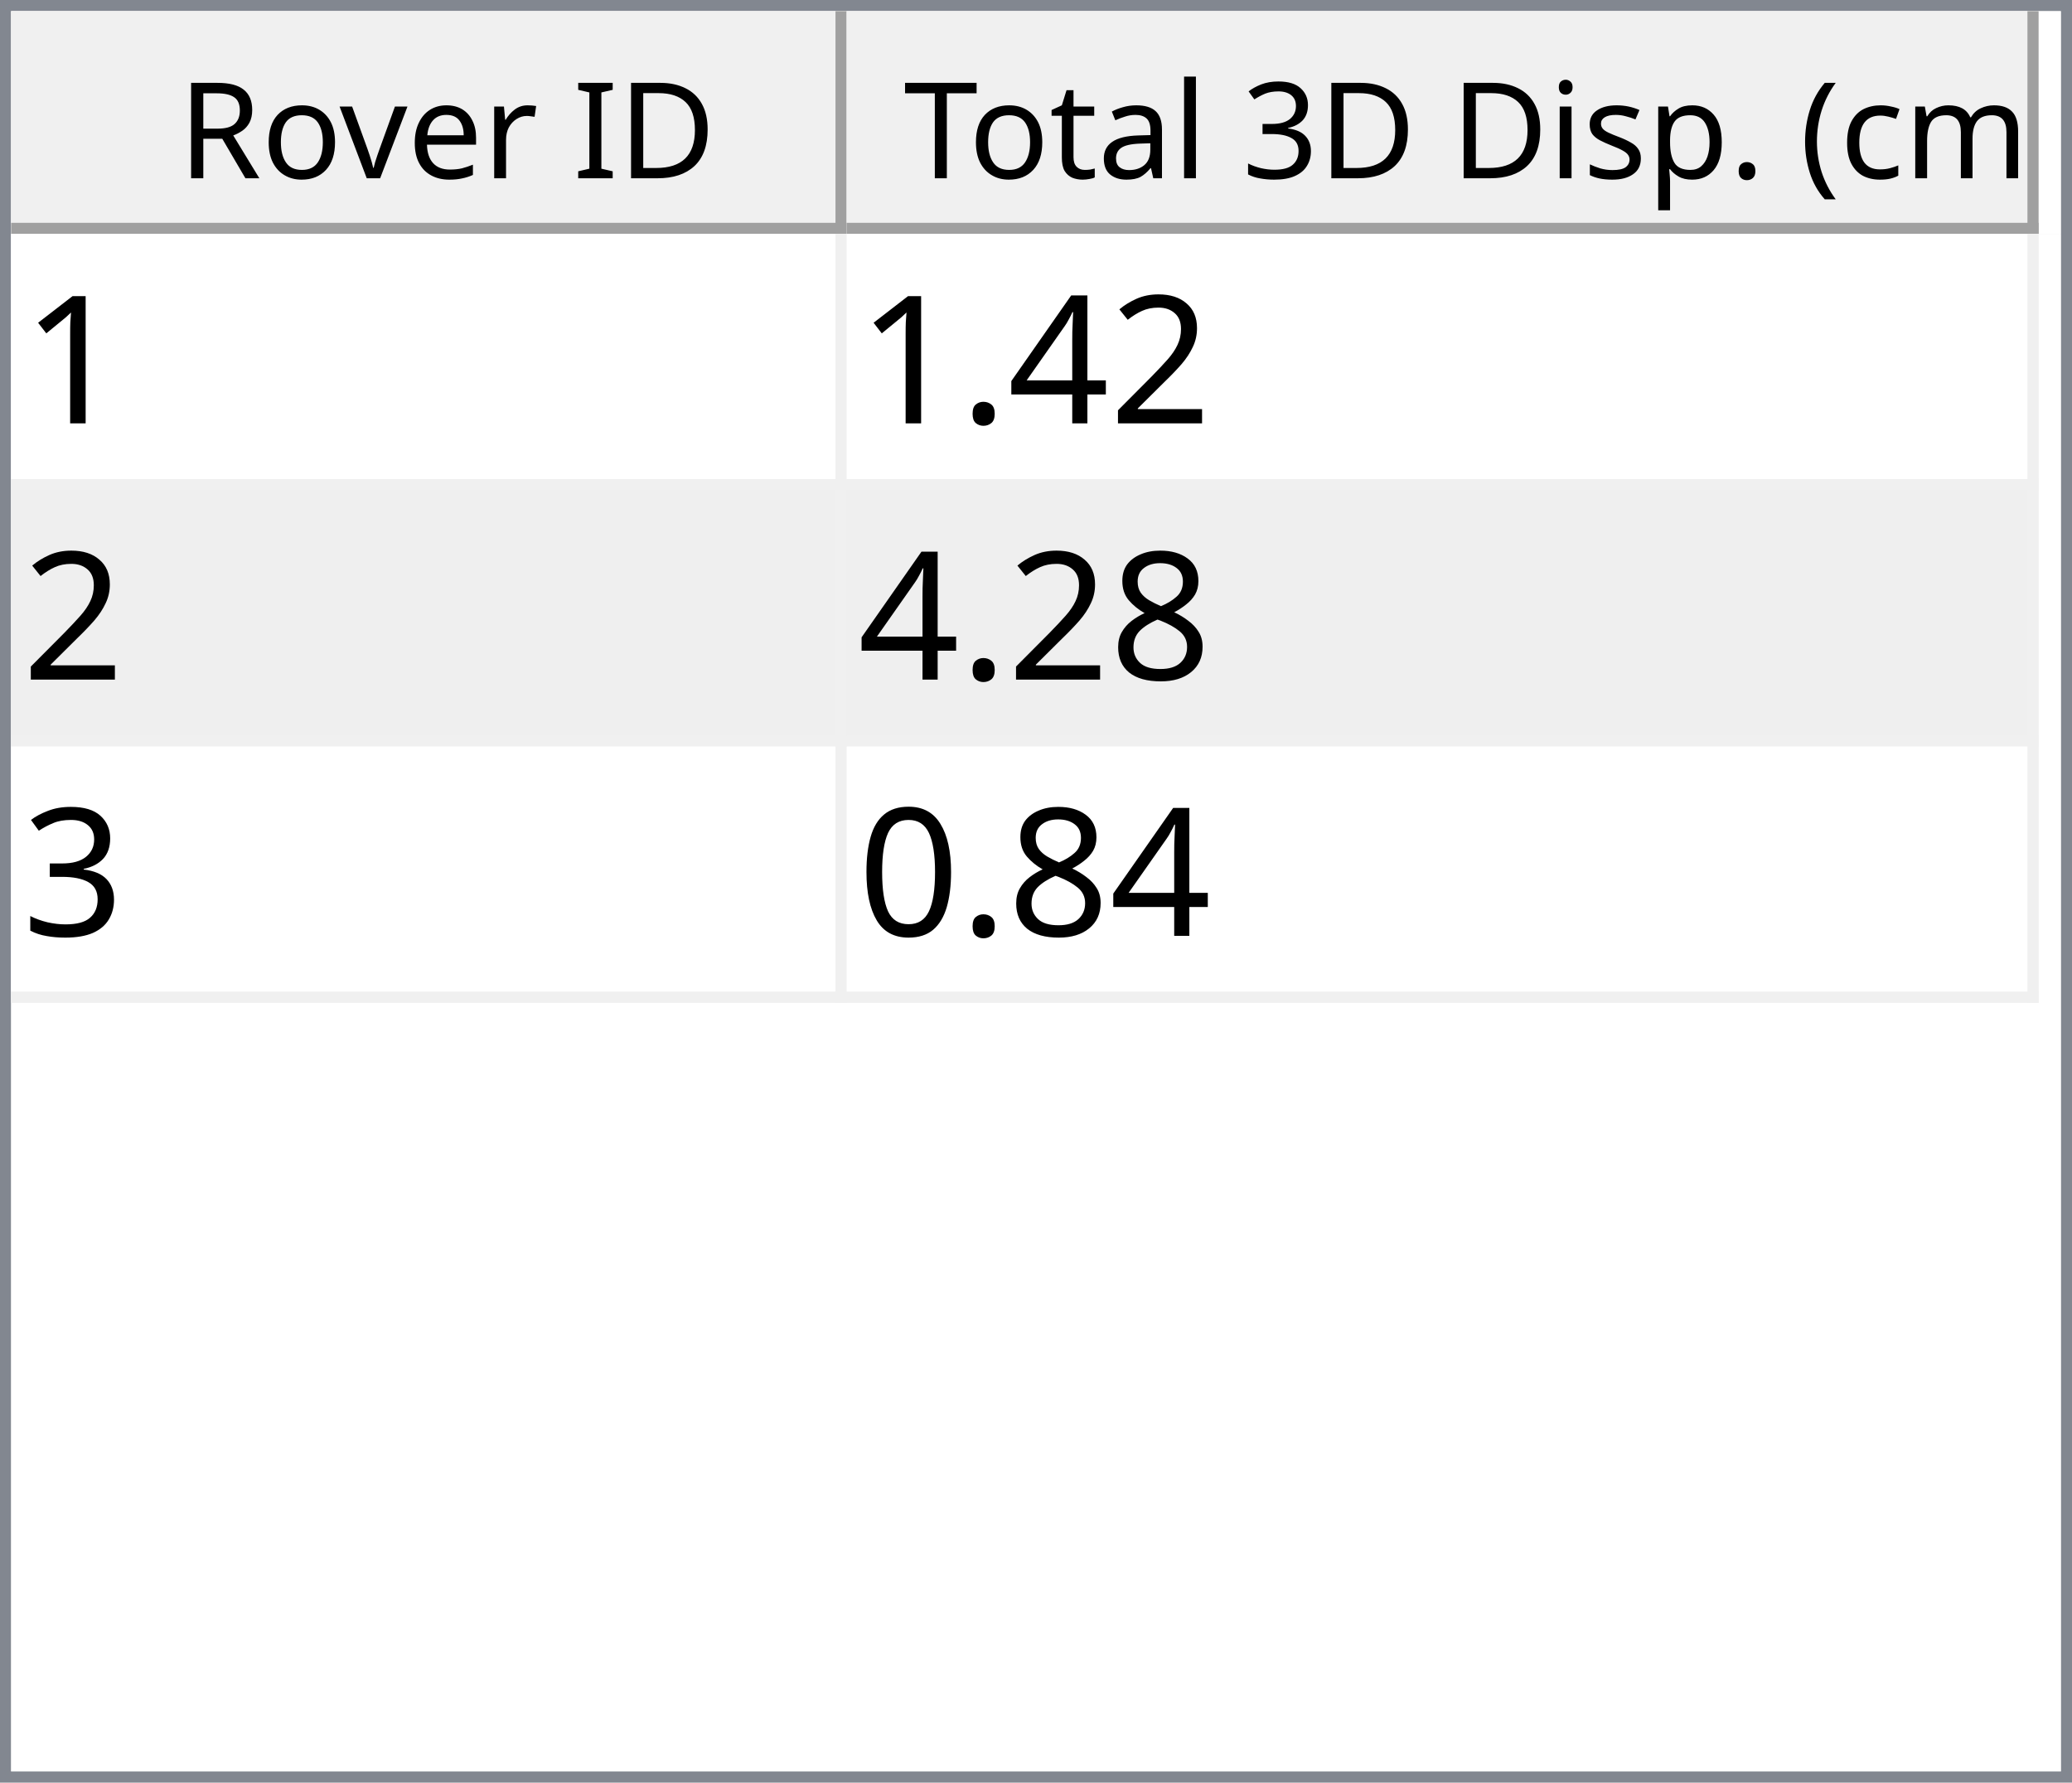
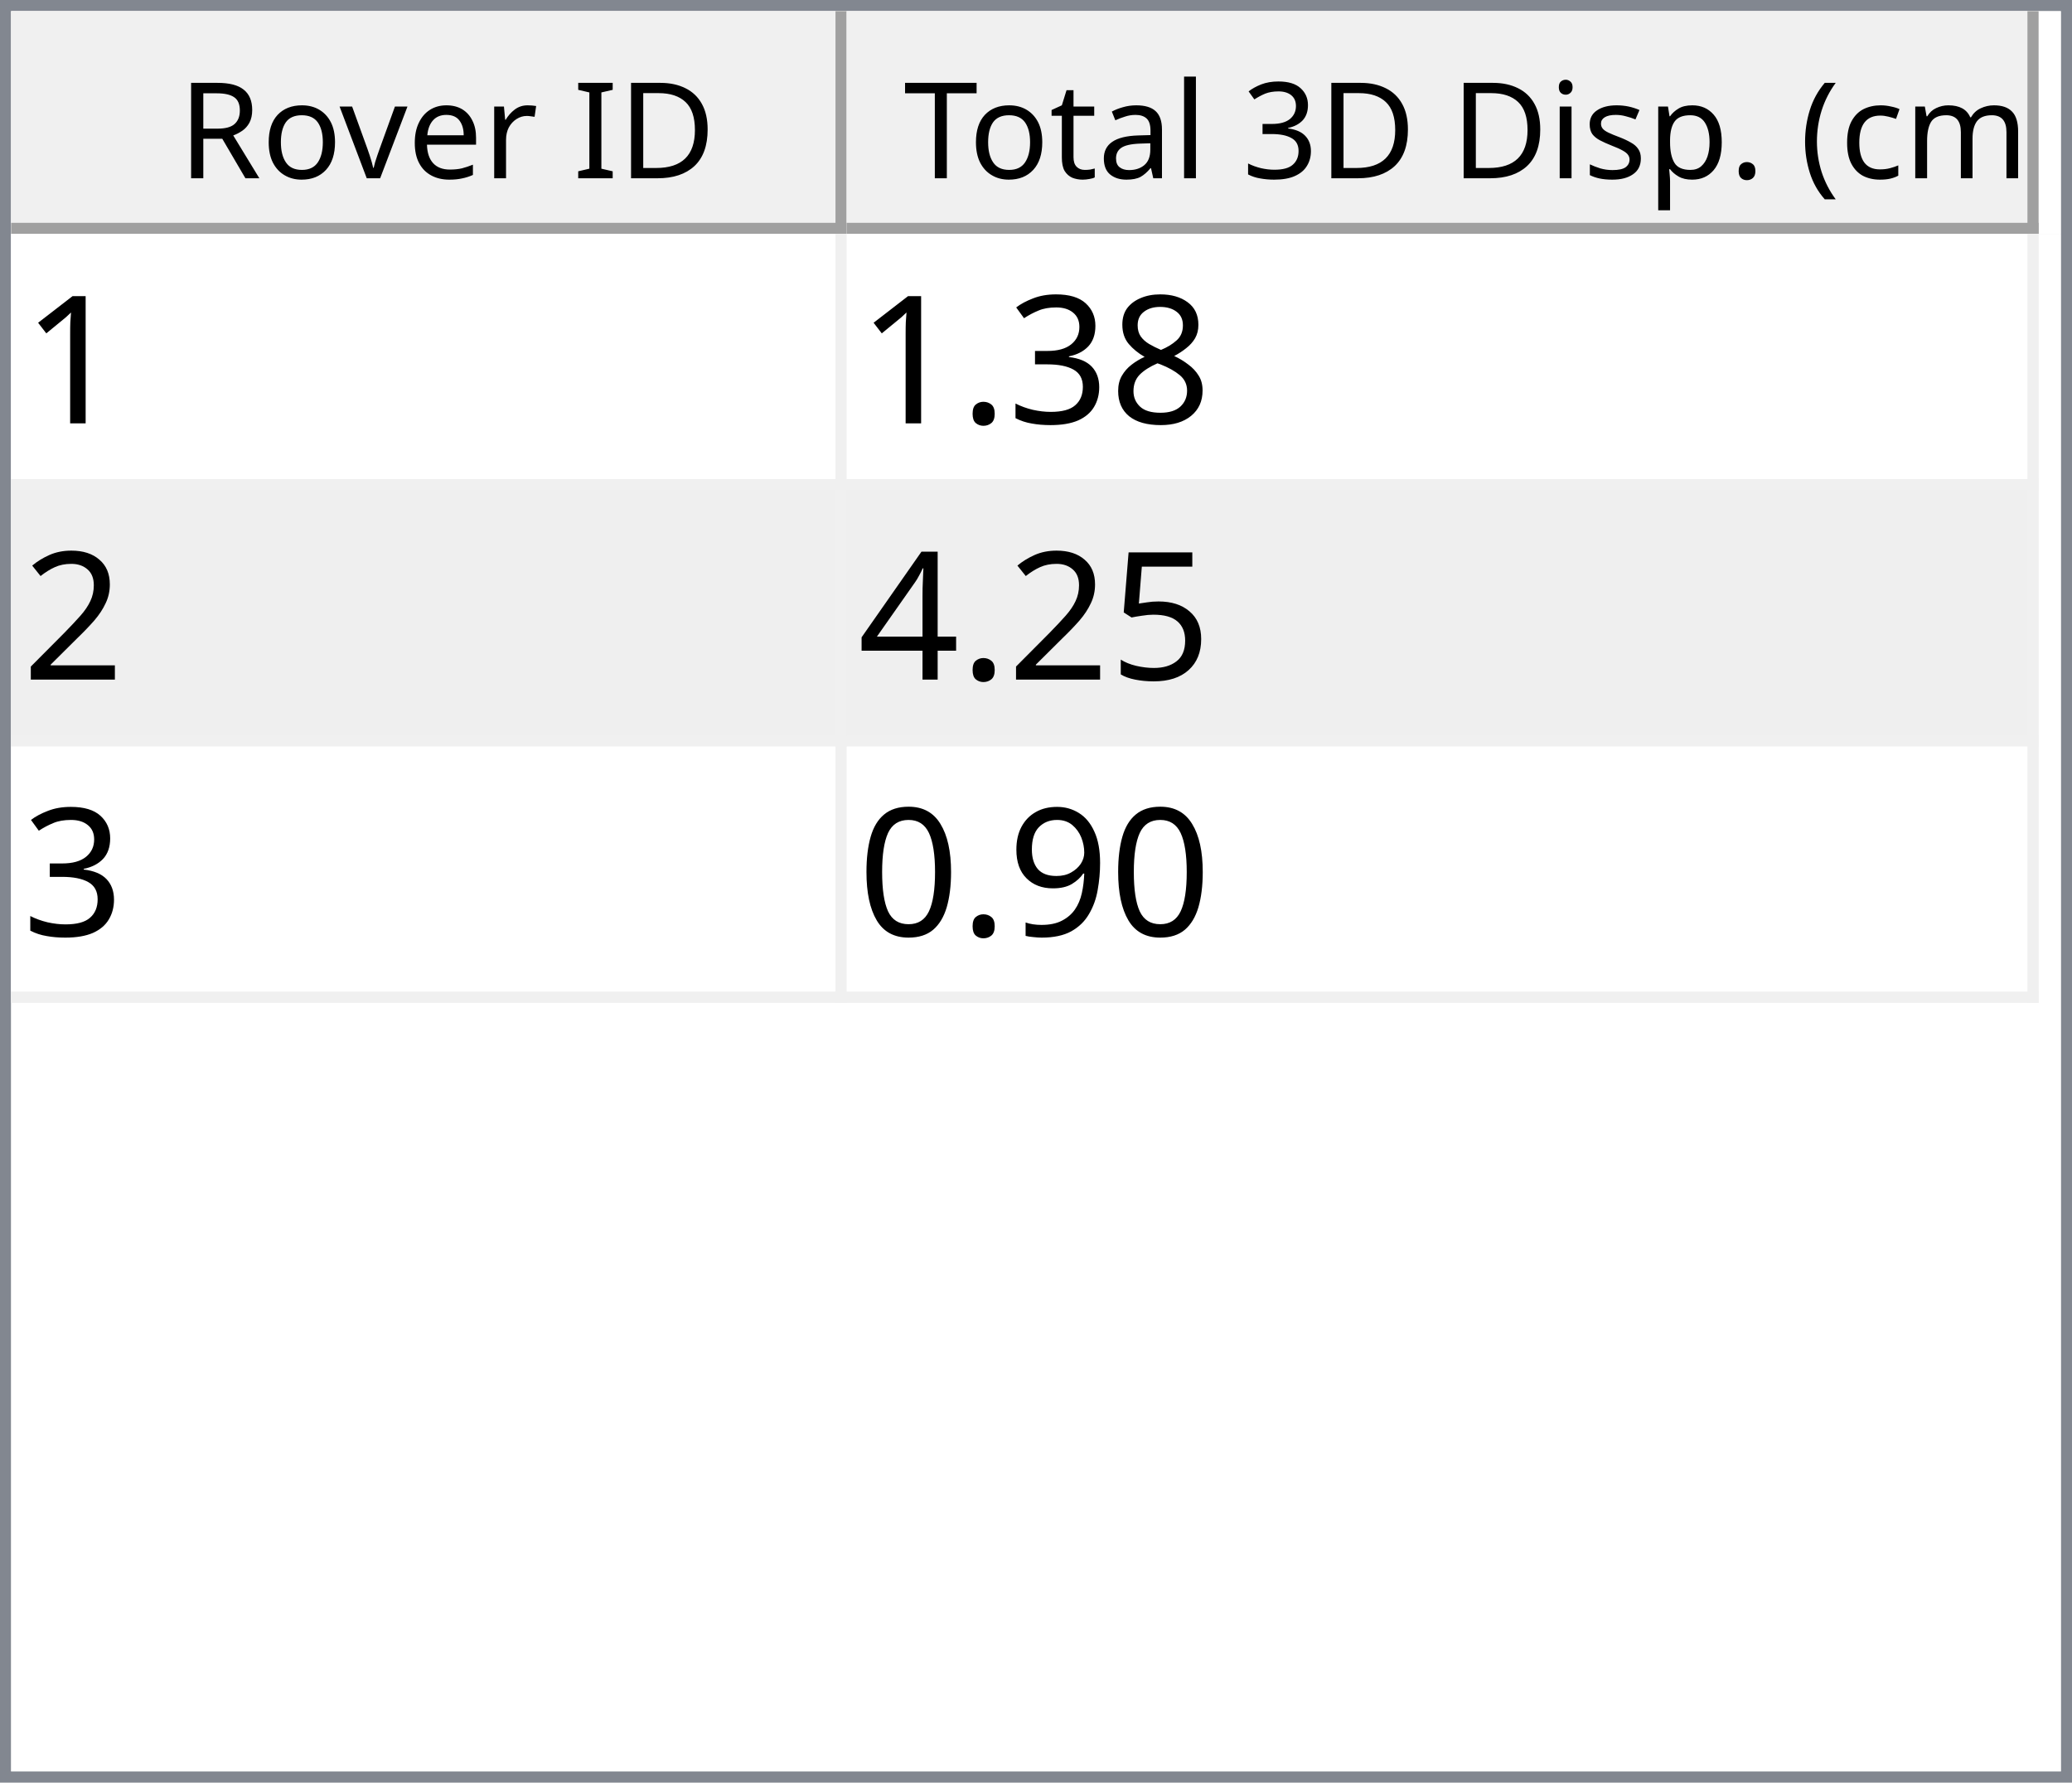
<svg xmlns="http://www.w3.org/2000/svg" style="fill-opacity:1; color-rendering:auto; color-interpolation:auto; text-rendering:auto; stroke:black; stroke-linecap:square; stroke-miterlimit:10; shape-rendering:auto; stroke-opacity:1; fill:black; stroke-dasharray:none; font-weight:normal; stroke-width:1; font-family:'Dialog'; font-style:normal; stroke-linejoin:miter; font-size:12px; stroke-dashoffset:0; image-rendering:auto;" width="186" height="160">
  <defs id="genericDefs" />
  <g>
    <defs id="defs1">
      <clipPath clipPathUnits="userSpaceOnUse" id="clipPath1">
        <path d="M0 0 L186 0 L186 160 L0 160 L0 0 Z" />
      </clipPath>
      <clipPath clipPathUnits="userSpaceOnUse" id="clipPath2">
        <path d="M0 0 L0 160 L186 160 L186 0 Z" />
      </clipPath>
      <clipPath clipPathUnits="userSpaceOnUse" id="clipPath3">
        <path d="M0 0 L0 20 L184 20 L184 0 Z" />
      </clipPath>
      <clipPath clipPathUnits="userSpaceOnUse" id="clipPath4">
        <path d="M0 0 L0 20 L75 20 L75 0 Z" />
      </clipPath>
      <clipPath clipPathUnits="userSpaceOnUse" id="clipPath5">
        <path d="M1 1 L1 19 L74 19 L74 1 Z" />
      </clipPath>
      <clipPath clipPathUnits="userSpaceOnUse" id="clipPath6">
        <path d="M0 0 L0 18 L73 18 L73 0 Z" />
      </clipPath>
      <clipPath clipPathUnits="userSpaceOnUse" id="clipPath7">
        <path d="M-0.5 -0.5 L-0.5 19.5 L74.5 19.5 L74.5 -0.5 Z" />
      </clipPath>
      <clipPath clipPathUnits="userSpaceOnUse" id="clipPath8">
        <path d="M0 0 L0 20 L107 20 L107 0 Z" />
      </clipPath>
      <clipPath clipPathUnits="userSpaceOnUse" id="clipPath9">
        <path d="M1 1 L1 19 L106 19 L106 1 Z" />
      </clipPath>
      <clipPath clipPathUnits="userSpaceOnUse" id="clipPath10">
        <path d="M0 0 L0 18 L105 18 L105 0 Z" />
      </clipPath>
      <clipPath clipPathUnits="userSpaceOnUse" id="clipPath11">
        <path d="M-0.5 -0.5 L-0.5 19.5 L106.5 19.5 L106.5 -0.5 Z" />
      </clipPath>
      <clipPath clipPathUnits="userSpaceOnUse" id="clipPath12">
        <path d="M0 0 L0 138 L184 138 L184 0 Z" />
      </clipPath>
      <clipPath clipPathUnits="userSpaceOnUse" id="clipPath13">
        <path d="M0 0 L0 69 L182 69 L182 0 Z" />
      </clipPath>
      <clipPath clipPathUnits="userSpaceOnUse" id="clipPath14">
        <path d="M-0.5 -0.5 L-0.5 68.5 L181.5 68.5 L181.5 -0.5 Z" />
      </clipPath>
      <clipPath clipPathUnits="userSpaceOnUse" id="clipPath15">
        <path d="M0 0 L0 22 L74 22 L74 0 Z" />
      </clipPath>
      <clipPath clipPathUnits="userSpaceOnUse" id="clipPath16">
        <path d="M0 0 L0 22 L106 22 L106 0 Z" />
      </clipPath>
      <font horiz-adv-x="64.551" id="font1">
        <font-face ascent="107.91" descent="25.098" units-per-em="100" style="font-style:normal; font-family:Segoe UI; font-weight:normal;" />
        <missing-glyph horiz-adv-x="64.551" d="M8.109 0 L8.109 68.266 L56.453 68.266 L56.453 0 L8.109 0 ZM15.328 7.234 L49.219 7.234 L49.219 61.031 L15.328 61.031 L15.328 7.234 Z" />
        <glyph unicode="D" horiz-adv-x="70.117" d="M9.188 0 L9.188 70.016 L28.516 70.016 Q65.531 70.016 65.531 35.891 Q65.531 19.672 55.25 9.836 Q44.969 0 27.734 0 L9.188 0 ZM17.391 62.594 L17.391 7.422 L27.828 7.422 Q41.609 7.422 49.273 14.797 Q56.938 22.172 56.938 35.688 Q56.938 62.594 28.328 62.594 L17.391 62.594 Z" />
        <glyph unicode="I" horiz-adv-x="26.611" d="M17.391 0 L9.188 0 L9.188 70.016 L17.391 70.016 L17.391 0 Z" />
        <glyph unicode=" " horiz-adv-x="27.393" d="" />
        <glyph unicode="r" horiz-adv-x="34.766" d="M34.188 41.891 Q32.078 43.5 28.125 43.5 Q23 43.5 19.555 38.672 Q16.109 33.844 16.109 25.484 L16.109 0 L8.109 0 L8.109 50 L16.109 50 L16.109 39.703 L16.312 39.703 Q18.016 44.969 21.531 47.922 Q25.047 50.875 29.391 50.875 Q32.516 50.875 34.188 50.203 L34.188 41.891 Z" />
        <glyph unicode="e" horiz-adv-x="52.295" d="M48.297 23 L12.984 23 Q13.188 14.656 17.484 10.109 Q21.781 5.562 29.297 5.562 Q37.75 5.562 44.828 11.141 L44.828 3.609 Q38.234 -1.172 27.391 -1.172 Q16.797 -1.172 10.742 5.641 Q4.688 12.453 4.688 24.812 Q4.688 36.469 11.305 43.82 Q17.922 51.172 27.734 51.172 Q37.547 51.172 42.922 44.828 Q48.297 38.484 48.297 27.203 L48.297 23 ZM40.094 29.781 Q40.047 36.719 36.75 40.578 Q33.453 44.438 27.594 44.438 Q21.922 44.438 17.969 40.383 Q14.016 36.328 13.094 29.781 L40.094 29.781 Z" />
        <glyph unicode="v" horiz-adv-x="47.9" d="M47.406 50 L27.484 0 L19.625 0 L0.688 50 L9.469 50 L22.172 13.672 Q23.578 9.672 23.922 6.688 L24.125 6.688 Q24.609 10.453 25.688 13.484 L38.969 50 L47.406 50 Z" />
        <glyph unicode="o" horiz-adv-x="58.594" d="M29 -1.172 Q17.922 -1.172 11.305 5.836 Q4.688 12.844 4.688 24.422 Q4.688 37.016 11.57 44.094 Q18.453 51.172 30.172 51.172 Q41.359 51.172 47.633 44.289 Q53.906 37.406 53.906 25.203 Q53.906 13.234 47.141 6.031 Q40.375 -1.172 29 -1.172 ZM29.594 44.438 Q21.875 44.438 17.383 39.188 Q12.891 33.938 12.891 24.703 Q12.891 15.828 17.43 10.695 Q21.969 5.562 29.594 5.562 Q37.359 5.562 41.531 10.594 Q45.703 15.625 45.703 24.906 Q45.703 34.281 41.531 39.359 Q37.359 44.438 29.594 44.438 Z" />
        <glyph unicode="R" horiz-adv-x="59.814" d="M59.375 0 L49.609 0 L37.891 19.625 Q36.281 22.359 34.766 24.289 Q33.25 26.219 31.664 27.438 Q30.078 28.656 28.25 29.219 Q26.422 29.781 24.125 29.781 L17.391 29.781 L17.391 0 L9.188 0 L9.188 70.016 L30.078 70.016 Q34.672 70.016 38.555 68.867 Q42.438 67.719 45.289 65.375 Q48.141 63.031 49.758 59.547 Q51.375 56.062 51.375 51.375 Q51.375 47.703 50.273 44.656 Q49.172 41.609 47.148 39.211 Q45.125 36.812 42.266 35.133 Q39.406 33.453 35.844 32.516 L35.844 32.328 Q37.594 31.547 38.891 30.547 Q40.188 29.547 41.359 28.18 Q42.531 26.812 43.68 25.078 Q44.828 23.344 46.234 21.047 L59.375 0 ZM17.391 62.594 L17.391 37.203 L28.516 37.203 Q31.594 37.203 34.203 38.133 Q36.812 39.062 38.719 40.797 Q40.625 42.531 41.703 45.047 Q42.781 47.562 42.781 50.688 Q42.781 56.297 39.141 59.445 Q35.5 62.594 28.609 62.594 L17.391 62.594 Z" />
        <glyph unicode=")" horiz-adv-x="30.176" d="M8.297 -15.922 L1.172 -15.922 Q16.406 2.344 16.406 26.812 Q16.406 51.469 1.078 70.016 L8.297 70.016 Q23.531 52.156 23.531 26.703 Q23.531 1.375 8.297 -15.922 Z" />
        <glyph unicode="m" horiz-adv-x="86.133" d="M79.109 0 L71.094 0 L71.094 28.719 Q71.094 37.016 68.531 40.727 Q65.969 44.438 59.906 44.438 Q54.781 44.438 51.195 39.75 Q47.609 35.062 47.609 28.516 L47.609 0 L39.594 0 L39.594 29.688 Q39.594 44.438 28.219 44.438 Q22.953 44.438 19.531 40.016 Q16.109 35.594 16.109 28.516 L16.109 0 L8.109 0 L8.109 50 L16.109 50 L16.109 42.094 L16.312 42.094 Q21.625 51.172 31.844 51.172 Q36.969 51.172 40.773 48.312 Q44.578 45.453 46 40.828 Q51.562 51.172 62.594 51.172 Q79.109 51.172 79.109 30.812 L79.109 0 Z" />
        <glyph unicode="c" horiz-adv-x="46.191" d="M42.188 2.297 Q36.422 -1.172 28.516 -1.172 Q17.828 -1.172 11.258 5.789 Q4.688 12.75 4.688 23.828 Q4.688 36.188 11.766 43.68 Q18.844 51.172 30.672 51.172 Q37.25 51.172 42.281 48.734 L42.281 40.531 Q36.719 44.438 30.375 44.438 Q22.703 44.438 17.797 38.945 Q12.891 33.453 12.891 24.516 Q12.891 15.719 17.508 10.641 Q22.125 5.562 29.891 5.562 Q36.422 5.562 42.188 9.906 L42.188 2.297 Z" />
        <glyph unicode="(" horiz-adv-x="30.176" d="M29.109 -15.922 L21.969 -15.922 Q6.844 1.375 6.844 26.703 Q6.844 52.156 21.969 70.016 L29.203 70.016 Q13.875 51.469 13.875 26.812 Q13.875 2.344 29.109 -15.922 Z" />
        <glyph unicode="." horiz-adv-x="21.68" d="M10.891 -1.078 Q8.641 -1.078 7.055 0.539 Q5.469 2.156 5.469 4.391 Q5.469 6.641 7.055 8.273 Q8.641 9.906 10.891 9.906 Q13.188 9.906 14.797 8.273 Q16.406 6.641 16.406 4.391 Q16.406 2.156 14.797 0.539 Q13.188 -1.078 10.891 -1.078 Z" />
        <glyph unicode="p" horiz-adv-x="58.789" d="M16.312 7.234 L16.109 7.234 L16.109 -23 L8.109 -23 L8.109 50 L16.109 50 L16.109 41.219 L16.312 41.219 Q22.219 51.172 33.594 51.172 Q43.266 51.172 48.688 44.461 Q54.109 37.75 54.109 26.469 Q54.109 13.922 48 6.375 Q41.891 -1.172 31.297 -1.172 Q21.578 -1.172 16.312 7.234 ZM16.109 27.391 L16.109 20.406 Q16.109 14.203 20.141 9.883 Q24.172 5.562 30.375 5.562 Q37.641 5.562 41.773 11.133 Q45.906 16.703 45.906 26.609 Q45.906 34.969 42.047 39.703 Q38.188 44.438 31.594 44.438 Q24.609 44.438 20.359 39.578 Q16.109 34.719 16.109 27.391 Z" />
        <glyph unicode="s" horiz-adv-x="42.432" d="M5.078 1.812 L5.078 10.406 Q11.625 5.562 19.484 5.562 Q30.031 5.562 30.031 12.594 Q30.031 14.594 29.125 15.992 Q28.219 17.391 26.68 18.461 Q25.141 19.531 23.07 20.383 Q21 21.234 18.609 22.172 Q15.281 23.484 12.766 24.828 Q10.25 26.172 8.57 27.859 Q6.891 29.547 6.031 31.695 Q5.172 33.844 5.172 36.719 Q5.172 40.234 6.789 42.945 Q8.406 45.656 11.086 47.484 Q13.766 49.312 17.211 50.242 Q20.656 51.172 24.312 51.172 Q30.812 51.172 35.938 48.922 L35.938 40.828 Q30.422 44.438 23.25 44.438 Q21 44.438 19.195 43.922 Q17.391 43.406 16.094 42.477 Q14.797 41.547 14.086 40.258 Q13.375 38.969 13.375 37.406 Q13.375 35.453 14.086 34.133 Q14.797 32.812 16.164 31.789 Q17.531 30.766 19.484 29.938 Q21.438 29.109 23.922 28.125 Q27.25 26.859 29.883 25.516 Q32.516 24.172 34.375 22.484 Q36.234 20.797 37.234 18.602 Q38.234 16.406 38.234 13.375 Q38.234 9.672 36.602 6.938 Q34.969 4.203 32.234 2.398 Q29.5 0.594 25.93 -0.289 Q22.359 -1.172 18.453 -1.172 Q10.75 -1.172 5.078 1.812 Z" />
        <glyph unicode="i" horiz-adv-x="24.219" d="M12.203 62.703 Q10.062 62.703 8.547 64.164 Q7.031 65.625 7.031 67.875 Q7.031 70.125 8.547 71.609 Q10.062 73.094 12.203 73.094 Q14.406 73.094 15.945 71.609 Q17.484 70.125 17.484 67.875 Q17.484 65.719 15.945 64.211 Q14.406 62.703 12.203 62.703 ZM16.109 0 L8.109 0 L8.109 50 L16.109 50 L16.109 0 Z" />
        <glyph unicode="3" horiz-adv-x="53.906" d="M46.531 19.828 Q46.531 15.094 44.75 11.211 Q42.969 7.328 39.719 4.57 Q36.469 1.812 31.93 0.297 Q27.391 -1.219 21.922 -1.219 Q11.922 -1.219 6 2.594 L6 11.188 Q13.094 5.609 22.219 5.609 Q25.875 5.609 28.828 6.539 Q31.781 7.469 33.906 9.227 Q36.031 10.984 37.18 13.477 Q38.328 15.969 38.328 19.094 Q38.328 32.812 18.797 32.812 L12.984 32.812 L12.984 39.594 L18.5 39.594 Q35.797 39.594 35.797 52.484 Q35.797 64.406 22.609 64.406 Q15.188 64.406 8.688 59.422 L8.688 67.188 Q15.375 71.188 24.609 71.188 Q29 71.188 32.57 69.969 Q36.141 68.75 38.68 66.555 Q41.219 64.359 42.609 61.281 Q44 58.203 44 54.5 Q44 40.672 30.031 36.719 L30.031 36.531 Q33.594 36.141 36.625 34.797 Q39.656 33.453 41.852 31.305 Q44.047 29.156 45.289 26.25 Q46.531 23.344 46.531 19.828 Z" />
        <glyph unicode="l" horiz-adv-x="24.219" d="M16.109 0 L8.109 0 L8.109 74.031 L16.109 74.031 L16.109 0 Z" />
        <glyph unicode="a" horiz-adv-x="50.879" d="M43.891 0 L35.891 0 L35.891 7.812 L35.688 7.812 Q30.469 -1.172 20.312 -1.172 Q12.844 -1.172 8.617 2.781 Q4.391 6.734 4.391 13.281 Q4.391 27.297 20.906 29.594 L35.891 31.688 Q35.891 44.438 25.594 44.438 Q16.547 44.438 9.281 38.281 L9.281 46.484 Q16.656 51.172 26.266 51.172 Q43.891 51.172 43.891 32.516 L43.891 0 ZM35.891 25.297 L23.828 23.641 Q18.266 22.859 15.43 20.875 Q12.594 18.891 12.594 13.875 Q12.594 10.203 15.211 7.883 Q17.828 5.562 22.172 5.562 Q28.125 5.562 32.008 9.742 Q35.891 13.922 35.891 20.312 L35.891 25.297 Z" />
        <glyph unicode="t" horiz-adv-x="33.887" d="M31.297 0.484 Q28.469 -1.078 23.828 -1.078 Q10.688 -1.078 10.688 13.578 L10.688 43.172 L2.094 43.172 L2.094 50 L10.688 50 L10.688 62.203 L18.703 64.797 L18.703 50 L31.297 50 L31.297 43.172 L18.703 43.172 L18.703 14.984 Q18.703 9.969 20.414 7.82 Q22.125 5.672 26.078 5.672 Q29.109 5.672 31.297 7.328 L31.297 0.484 Z" />
        <glyph unicode="T" horiz-adv-x="52.393" d="M50.594 62.594 L30.375 62.594 L30.375 0 L22.172 0 L22.172 62.594 L2 62.594 L2 70.016 L50.594 70.016 L50.594 62.594 Z" />
      </font>
      <font horiz-adv-x="75.0" id="font2">
        <font-face ascent="100.537" descent="21.973" units-per-em="100" style="font-style:normal; font-family:sans-serif; font-weight:normal;" />
        <missing-glyph horiz-adv-x="75.0" d="M12.5 0 L12.5 62.5 L62.5 62.5 L62.5 0 L12.5 0 ZM14.062 1.562 L60.938 1.562 L60.938 60.938 L14.062 60.938 L14.062 1.562 Z" />
        <glyph unicode="1" horiz-adv-x="55.615" d="M37.25 0 L28.469 0 L28.469 56 Q25.297 52.984 20.141 49.953 Q14.984 46.922 10.891 45.406 L10.891 53.906 Q18.266 57.375 23.781 62.305 Q29.297 67.234 31.594 71.875 L37.25 71.875 L37.25 0 Z" />
-         <glyph unicode="2" horiz-adv-x="55.615" d="M50.344 8.453 L50.344 0 L3.031 0 Q2.938 3.172 4.047 6.109 Q5.859 10.938 9.836 15.625 Q13.812 20.312 21.344 26.469 Q33.016 36.031 37.117 41.625 Q41.219 47.219 41.219 52.203 Q41.219 57.422 37.477 61.008 Q33.734 64.594 27.734 64.594 Q21.391 64.594 17.578 60.789 Q13.766 56.984 13.719 50.25 L4.688 51.172 Q5.609 61.281 11.664 66.578 Q17.719 71.875 27.938 71.875 Q38.234 71.875 44.242 66.164 Q50.25 60.453 50.25 52 Q50.25 47.703 48.492 43.555 Q46.734 39.406 42.656 34.812 Q38.578 30.219 29.109 22.219 Q21.188 15.578 18.945 13.211 Q16.703 10.844 15.234 8.453 L50.344 8.453 Z" />
-         <glyph unicode="4" horiz-adv-x="55.615" d="M32.328 0 L32.328 17.141 L1.266 17.141 L1.266 25.203 L33.938 71.578 L41.109 71.578 L41.109 25.203 L50.781 25.203 L50.781 17.141 L41.109 17.141 L41.109 0 L32.328 0 ZM32.328 25.203 L32.328 57.469 L9.906 25.203 L32.328 25.203 Z" />
-         <glyph unicode="." horiz-adv-x="27.783" d="M9.078 0 L9.078 10.016 L19.094 10.016 L19.094 0 L9.078 0 Z" />
        <glyph unicode="8" horiz-adv-x="55.615" d="M17.672 38.812 Q12.203 40.828 9.57 44.539 Q6.938 48.25 6.938 53.422 Q6.938 61.234 12.555 66.555 Q18.172 71.875 27.484 71.875 Q36.859 71.875 42.578 66.43 Q48.297 60.984 48.297 53.172 Q48.297 48.188 45.68 44.508 Q43.062 40.828 37.75 38.812 Q44.344 36.672 47.781 31.883 Q51.219 27.094 51.219 20.453 Q51.219 11.281 44.727 5.031 Q38.234 -1.219 27.641 -1.219 Q17.047 -1.219 10.547 5.055 Q4.047 11.328 4.047 20.703 Q4.047 27.688 7.594 32.398 Q11.141 37.109 17.672 38.812 ZM15.922 53.719 Q15.922 48.641 19.195 45.414 Q22.469 42.188 27.688 42.188 Q32.766 42.188 36.016 45.383 Q39.266 48.578 39.266 53.219 Q39.266 58.062 35.914 61.359 Q32.562 64.656 27.594 64.656 Q22.562 64.656 19.242 61.43 Q15.922 58.203 15.922 53.719 ZM13.094 20.656 Q13.094 16.891 14.875 13.375 Q16.656 9.859 20.172 7.93 Q23.688 6 27.734 6 Q34.031 6 38.133 10.055 Q42.234 14.109 42.234 20.359 Q42.234 26.703 38.016 30.859 Q33.797 35.016 27.438 35.016 Q21.234 35.016 17.164 30.914 Q13.094 26.812 13.094 20.656 Z" />
        <glyph unicode="3" horiz-adv-x="55.615" d="M4.203 18.891 L12.984 20.062 Q14.5 12.594 18.141 9.297 Q21.781 6 27 6 Q33.203 6 37.477 10.297 Q41.75 14.594 41.75 20.953 Q41.75 27 37.797 30.93 Q33.844 34.859 27.734 34.859 Q25.25 34.859 21.531 33.891 L22.516 41.609 Q23.391 41.5 23.922 41.5 Q29.547 41.5 34.039 44.43 Q38.531 47.359 38.531 53.469 Q38.531 58.297 35.258 61.477 Q31.984 64.656 26.812 64.656 Q21.688 64.656 18.266 61.43 Q14.844 58.203 13.875 51.766 L5.078 53.328 Q6.688 62.156 12.398 67.016 Q18.109 71.875 26.609 71.875 Q32.469 71.875 37.398 69.359 Q42.328 66.844 44.945 62.5 Q47.562 58.156 47.562 53.266 Q47.562 48.641 45.07 44.828 Q42.578 41.016 37.703 38.766 Q44.047 37.312 47.562 32.695 Q51.078 28.078 51.078 21.141 Q51.078 11.766 44.242 5.25 Q37.406 -1.266 26.953 -1.266 Q17.531 -1.266 11.305 4.352 Q5.078 9.969 4.203 18.891 Z" />
+         <glyph unicode="." horiz-adv-x="27.783" d="M9.078 0 L9.078 10.016 L19.094 10.016 L19.094 0 L9.078 0 Z" />
+         <glyph unicode="2" horiz-adv-x="55.615" d="M50.344 8.453 L50.344 0 L3.031 0 Q2.938 3.172 4.047 6.109 Q5.859 10.938 9.836 15.625 Q13.812 20.312 21.344 26.469 Q33.016 36.031 37.117 41.625 Q41.219 47.219 41.219 52.203 Q41.219 57.422 37.477 61.008 Q33.734 64.594 27.734 64.594 Q21.391 64.594 17.578 60.789 Q13.766 56.984 13.719 50.25 L4.688 51.172 Q5.609 61.281 11.664 66.578 Q17.719 71.875 27.938 71.875 Q38.234 71.875 44.242 66.164 Q50.25 60.453 50.25 52 Q50.25 47.703 48.492 43.555 Q46.734 39.406 42.656 34.812 Q38.578 30.219 29.109 22.219 Q21.188 15.578 18.945 13.211 Q16.703 10.844 15.234 8.453 L50.344 8.453 Z" />
+         <glyph unicode="5" horiz-adv-x="55.615" d="M4.156 18.75 L13.375 19.531 Q14.406 12.797 18.141 9.398 Q21.875 6 27.156 6 Q33.5 6 37.891 10.789 Q42.281 15.578 42.281 23.484 Q42.281 31 38.062 35.352 Q33.844 39.703 27 39.703 Q22.75 39.703 19.336 37.773 Q15.922 35.844 13.969 32.766 L5.719 33.844 L12.641 70.609 L48.25 70.609 L48.25 62.203 L19.672 62.203 L15.828 42.969 Q22.266 47.469 29.344 47.469 Q38.719 47.469 45.164 40.969 Q51.609 34.469 51.609 24.266 Q51.609 14.547 45.953 7.469 Q39.062 -1.219 27.156 -1.219 Q17.391 -1.219 11.211 4.25 Q5.031 9.719 4.156 18.75 Z" />
+         <glyph unicode="4" horiz-adv-x="55.615" d="M32.328 0 L32.328 17.141 L1.266 17.141 L1.266 25.203 L33.938 71.578 L41.109 71.578 L41.109 25.203 L50.781 25.203 L50.781 17.141 L41.109 17.141 L41.109 0 L32.328 0 ZM32.328 25.203 L32.328 57.469 L9.906 25.203 L32.328 25.203 Z" />
+         <glyph unicode="9" horiz-adv-x="55.615" d="M5.469 16.547 L13.922 17.328 Q14.984 11.375 18.016 8.688 Q21.047 6 25.781 6 Q29.828 6 32.883 7.859 Q35.938 9.719 37.891 12.82 Q39.844 15.922 41.164 21.195 Q42.484 26.469 42.484 31.938 Q42.484 32.516 42.438 33.688 Q39.797 29.5 35.234 26.883 Q30.672 24.266 25.344 24.266 Q16.453 24.266 10.305 30.711 Q4.156 37.156 4.156 47.703 Q4.156 58.594 10.578 65.234 Q17 71.875 26.656 71.875 Q33.641 71.875 39.43 68.117 Q45.219 64.359 48.219 57.398 Q51.219 50.438 51.219 37.25 Q51.219 23.531 48.242 15.406 Q45.266 7.281 39.383 3.031 Q33.5 -1.219 25.594 -1.219 Q17.188 -1.219 11.867 3.445 Q6.547 8.109 5.469 16.547 ZM41.453 48.141 Q41.453 55.719 37.43 60.156 Q33.406 64.594 27.734 64.594 Q21.875 64.594 17.531 59.812 Q13.188 55.031 13.188 47.406 Q13.188 40.578 17.312 36.305 Q21.438 32.031 27.484 32.031 Q33.594 32.031 37.523 36.305 Q41.453 40.578 41.453 48.141 Z" />
        <glyph unicode="0" horiz-adv-x="55.615" d="M4.156 35.297 Q4.156 48 6.766 55.742 Q9.375 63.484 14.523 67.68 Q19.672 71.875 27.484 71.875 Q33.25 71.875 37.594 69.555 Q41.938 67.234 44.773 62.867 Q47.609 58.5 49.219 52.227 Q50.828 45.953 50.828 35.297 Q50.828 22.703 48.242 14.969 Q45.656 7.234 40.508 3.008 Q35.359 -1.219 27.484 -1.219 Q17.141 -1.219 11.234 6.203 Q4.156 15.141 4.156 35.297 ZM13.188 35.297 Q13.188 17.672 17.312 11.836 Q21.438 6 27.484 6 Q33.547 6 37.672 11.859 Q41.797 17.719 41.797 35.297 Q41.797 52.984 37.672 58.789 Q33.547 64.594 27.391 64.594 Q21.344 64.594 17.719 59.469 Q13.188 52.938 13.188 35.297 Z" />
      </font>
    </defs>
    <g style="fill:white; stroke:white;">
      <rect x="0" y="0" width="186" style="clip-path:url(#clipPath1); stroke:none;" height="160" />
    </g>
    <g style="fill:white; text-rendering:optimizeSpeed; color-rendering:optimizeSpeed; image-rendering:optimizeSpeed; shape-rendering:crispEdges; stroke:white; color-interpolation:sRGB;">
      <rect x="0" width="186" height="160" y="0" style="stroke:none;" />
      <path style="stroke:none;" d="M0 160 L186 160 L186 0 L0 0 Z" />
    </g>
    <g style="fill:rgb(240,240,240); font-family:'Segoe UI'; stroke:rgb(240,240,240);">
      <rect x="0" y="0" width="186" style="clip-path:url(#clipPath2); stroke:none;" height="160" />
    </g>
    <g style="fill:rgb(130,135,144); font-family:'Segoe UI'; stroke:rgb(130,135,144);">
      <path d="M0 0 L186 0 L186 160 L0 160 L0 0 ZM1 1 L185 1 L185 159 L1 159 L1 1 Z" style="fill-rule:evenodd; clip-path:url(#clipPath2); stroke:none;" />
    </g>
    <g style="fill:white; font-family:'Segoe UI'; stroke:white;" transform="translate(1,1)">
      <rect x="0" y="0" width="184" style="clip-path:url(#clipPath3); stroke:none;" height="20" />
    </g>
    <g style="fill:rgb(240,240,240); font-family:'Segoe UI'; stroke:rgb(240,240,240);" transform="translate(1,1)">
      <rect x="0" y="0" width="75" style="clip-path:url(#clipPath4); stroke:none;" height="20" />
    </g>
    <g style="font-family:'Segoe UI';" transform="translate(2,2)">
      <text x="14" xml:space="preserve" y="14" style="clip-path:url(#clipPath6); stroke:none;">Rover ID</text>
    </g>
    <g style="fill:rgb(160,160,160); font-family:'Segoe UI'; stroke:rgb(160,160,160); stroke-linejoin:bevel;" transform="translate(1.5,1.5)">
      <line x1="74" x2="74" y1="0" style="fill:none; clip-path:url(#clipPath7);" y2="19" />
    </g>
    <g style="fill:rgb(160,160,160); font-family:'Segoe UI'; stroke:rgb(160,160,160); stroke-linejoin:bevel;" transform="matrix(1,0,0,1,1,1) translate(0.5,0.5)">
      <line x1="0" x2="74" y1="19" style="fill:none; clip-path:url(#clipPath7);" y2="19" />
    </g>
    <g style="fill:rgb(240,240,240); font-family:'Segoe UI'; stroke:rgb(240,240,240);" transform="translate(76,1)">
      <rect x="0" y="0" width="107" style="clip-path:url(#clipPath8); stroke:none;" height="20" />
    </g>
    <g style="font-family:'Segoe UI';" transform="translate(77,2)">
      <text x="1" xml:space="preserve" y="14" style="clip-path:url(#clipPath10); stroke:none;"> Total 3D Disp. (cm)</text>
    </g>
    <g style="fill:rgb(160,160,160); font-family:'Segoe UI'; stroke:rgb(160,160,160); stroke-linejoin:bevel;" transform="translate(76.5,1.5)">
      <line x1="106" x2="106" y1="0" style="fill:none; clip-path:url(#clipPath11);" y2="19" />
    </g>
    <g style="fill:rgb(160,160,160); font-family:'Segoe UI'; stroke:rgb(160,160,160); stroke-linejoin:bevel;" transform="matrix(1,0,0,1,76,1) translate(0.5,0.5)">
      <line x1="0" x2="106" y1="19" style="fill:none; clip-path:url(#clipPath11);" y2="19" />
    </g>
    <g style="fill:white; font-family:'Segoe UI'; stroke:white;" transform="translate(1,21)">
      <rect x="0" y="0" width="184" style="clip-path:url(#clipPath12); stroke:none;" height="138" />
    </g>
    <g style="fill:rgb(240,240,240); font-size:16px; font-family:sans-serif; stroke:rgb(240,240,240);" transform="translate(1,21)">
      <rect x="0" y="0" width="182" style="clip-path:url(#clipPath13); stroke:none;" height="69" />
      <line transform="translate(0.5,0.5)" x1="0" x2="181" y1="22" style="clip-path:url(#clipPath14); fill:none; stroke-linejoin:bevel;" y2="22" />
    </g>
    <g transform="matrix(1,0,0,1,1,21) translate(0.5,0.5)" style="fill:rgb(240,240,240); font-size:16px; font-family:sans-serif; stroke:rgb(240,240,240); stroke-linejoin:bevel;">
      <line x1="0" x2="181" y1="45" style="fill:none; clip-path:url(#clipPath14);" y2="45" />
    </g>
    <g transform="matrix(1,0,0,1,1,21) translate(0.5,0.5)" style="fill:rgb(240,240,240); font-size:16px; font-family:sans-serif; stroke:rgb(240,240,240); stroke-linejoin:bevel;">
      <line x1="0" x2="181" y1="68" style="fill:none; clip-path:url(#clipPath14);" y2="68" />
    </g>
    <g transform="matrix(1,0,0,1,1,21) translate(0.5,0.5)" style="fill:rgb(240,240,240); font-size:16px; font-family:sans-serif; stroke:rgb(240,240,240); stroke-linejoin:bevel;">
      <line x1="74" x2="74" y1="0" style="fill:none; clip-path:url(#clipPath14);" y2="68" />
    </g>
    <g transform="matrix(1,0,0,1,1,21) translate(0.5,0.5)" style="fill:rgb(240,240,240); font-size:16px; font-family:sans-serif; stroke:rgb(240,240,240); stroke-linejoin:bevel;">
      <line x1="181" x2="181" y1="0" style="fill:none; clip-path:url(#clipPath14);" y2="68" />
    </g>
    <g style="fill:white; font-size:16px; font-family:sans-serif; stroke:white;" transform="matrix(1,0,0,1,1,21)">
      <rect x="0" y="0" width="74" style="clip-path:url(#clipPath15); stroke:none;" height="22" />
      <text x="1" y="17" style="fill:black; clip-path:url(#clipPath15); stroke:none;" xml:space="preserve">1</text>
    </g>
    <g style="fill:white; font-size:16px; font-family:sans-serif; stroke:white;" transform="matrix(1,0,0,1,1,21) translate(75,0)">
      <rect x="0" y="0" width="106" style="clip-path:url(#clipPath16); stroke:none;" height="22" />
-       <text x="1" y="17" style="fill:black; clip-path:url(#clipPath16); stroke:none;" xml:space="preserve">1.42</text>
+       <text x="1" y="17" style="fill:black; clip-path:url(#clipPath16); stroke:none;" xml:space="preserve">1.38</text>
    </g>
    <g style="fill:rgb(239,239,239); font-size:16px; font-family:sans-serif; stroke:rgb(239,239,239);" transform="matrix(1,0,0,1,1,21) translate(0,23)">
      <rect x="0" y="0" width="74" style="clip-path:url(#clipPath15); stroke:none;" height="22" />
      <text x="1" y="17" style="fill:black; clip-path:url(#clipPath15); stroke:none;" xml:space="preserve">2</text>
    </g>
    <g style="fill:rgb(239,239,239); font-size:16px; font-family:sans-serif; stroke:rgb(239,239,239);" transform="matrix(1,0,0,1,1,21) translate(75,23)">
      <rect x="0" y="0" width="106" style="clip-path:url(#clipPath16); stroke:none;" height="22" />
-       <text x="1" y="17" style="fill:black; clip-path:url(#clipPath16); stroke:none;" xml:space="preserve">4.28</text>
+       <text x="1" y="17" style="fill:black; clip-path:url(#clipPath16); stroke:none;" xml:space="preserve">4.25</text>
    </g>
    <g style="fill:white; font-size:16px; font-family:sans-serif; stroke:white;" transform="matrix(1,0,0,1,1,21) translate(0,46)">
      <rect x="0" y="0" width="74" style="clip-path:url(#clipPath15); stroke:none;" height="22" />
      <text x="1" y="17" style="fill:black; clip-path:url(#clipPath15); stroke:none;" xml:space="preserve">3</text>
    </g>
    <g style="fill:white; font-size:16px; font-family:sans-serif; stroke:white;" transform="matrix(1,0,0,1,1,21) translate(75,46)">
      <rect x="0" y="0" width="106" style="clip-path:url(#clipPath16); stroke:none;" height="22" />
-       <text x="1" y="17" style="fill:black; clip-path:url(#clipPath16); stroke:none;" xml:space="preserve">0.84</text>
+       <text x="1" y="17" style="fill:black; clip-path:url(#clipPath16); stroke:none;" xml:space="preserve">0.90</text>
    </g>
  </g>
</svg>
